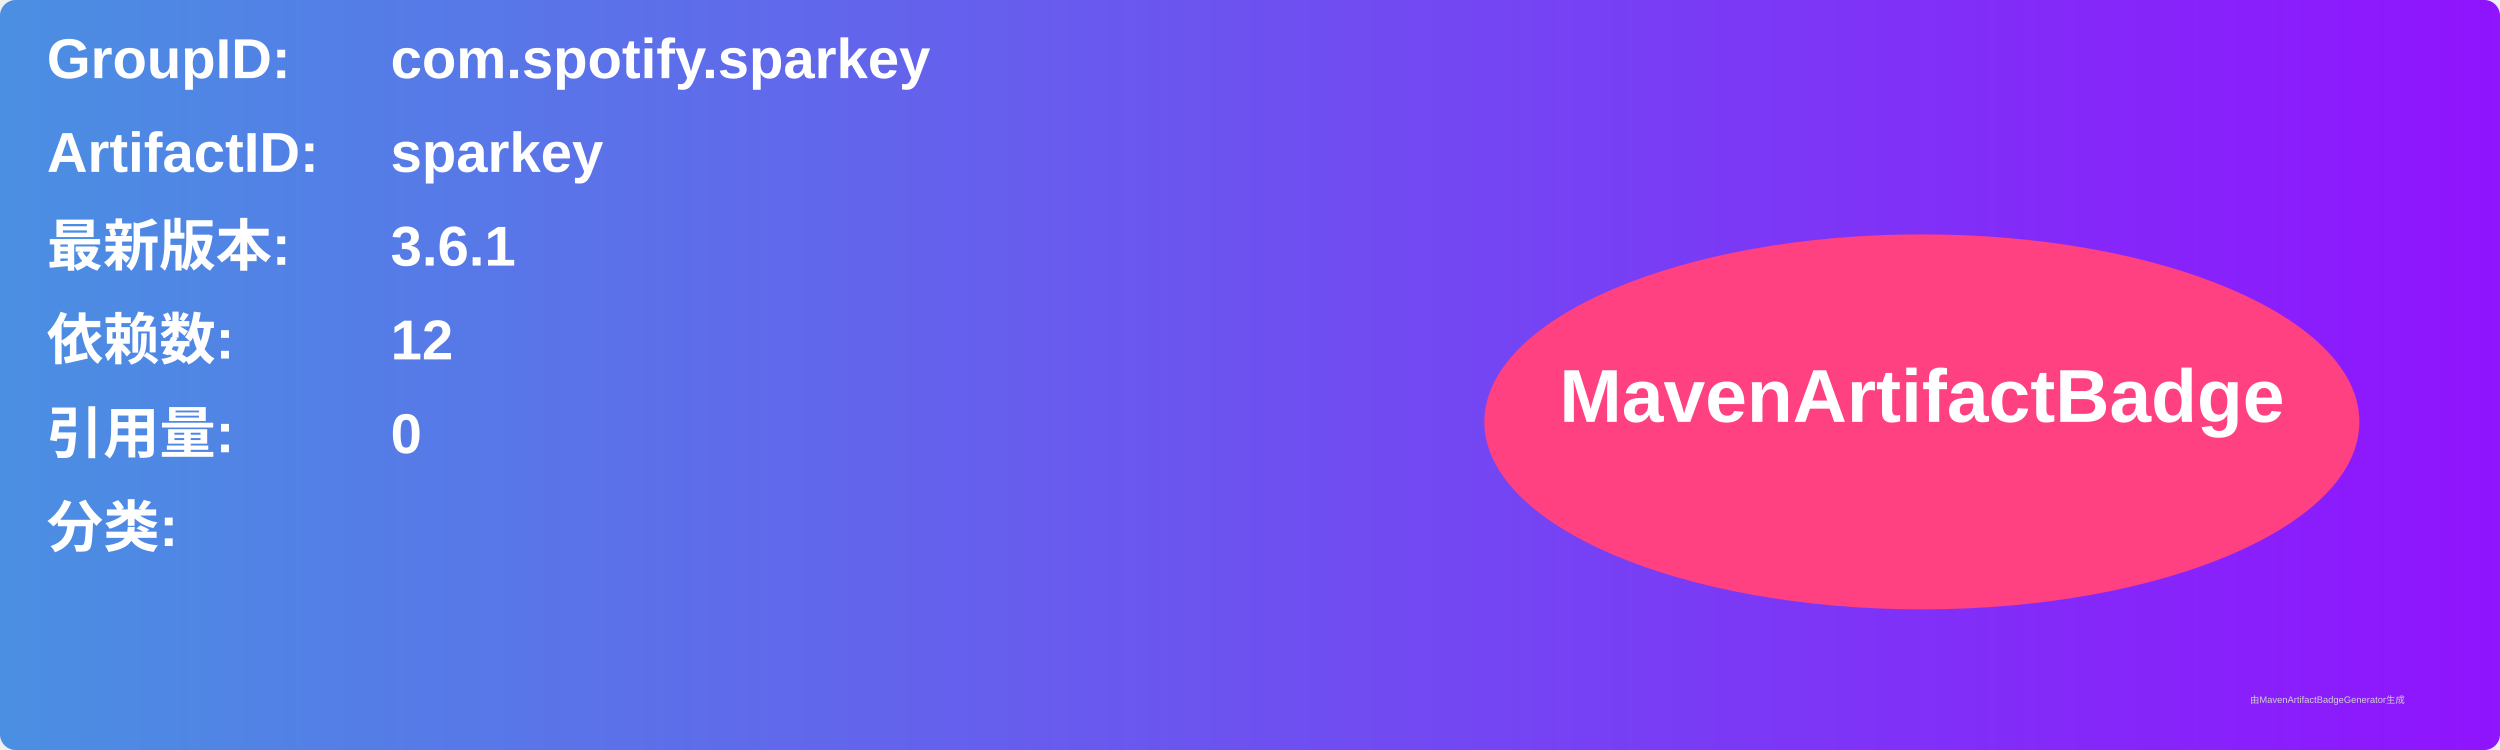
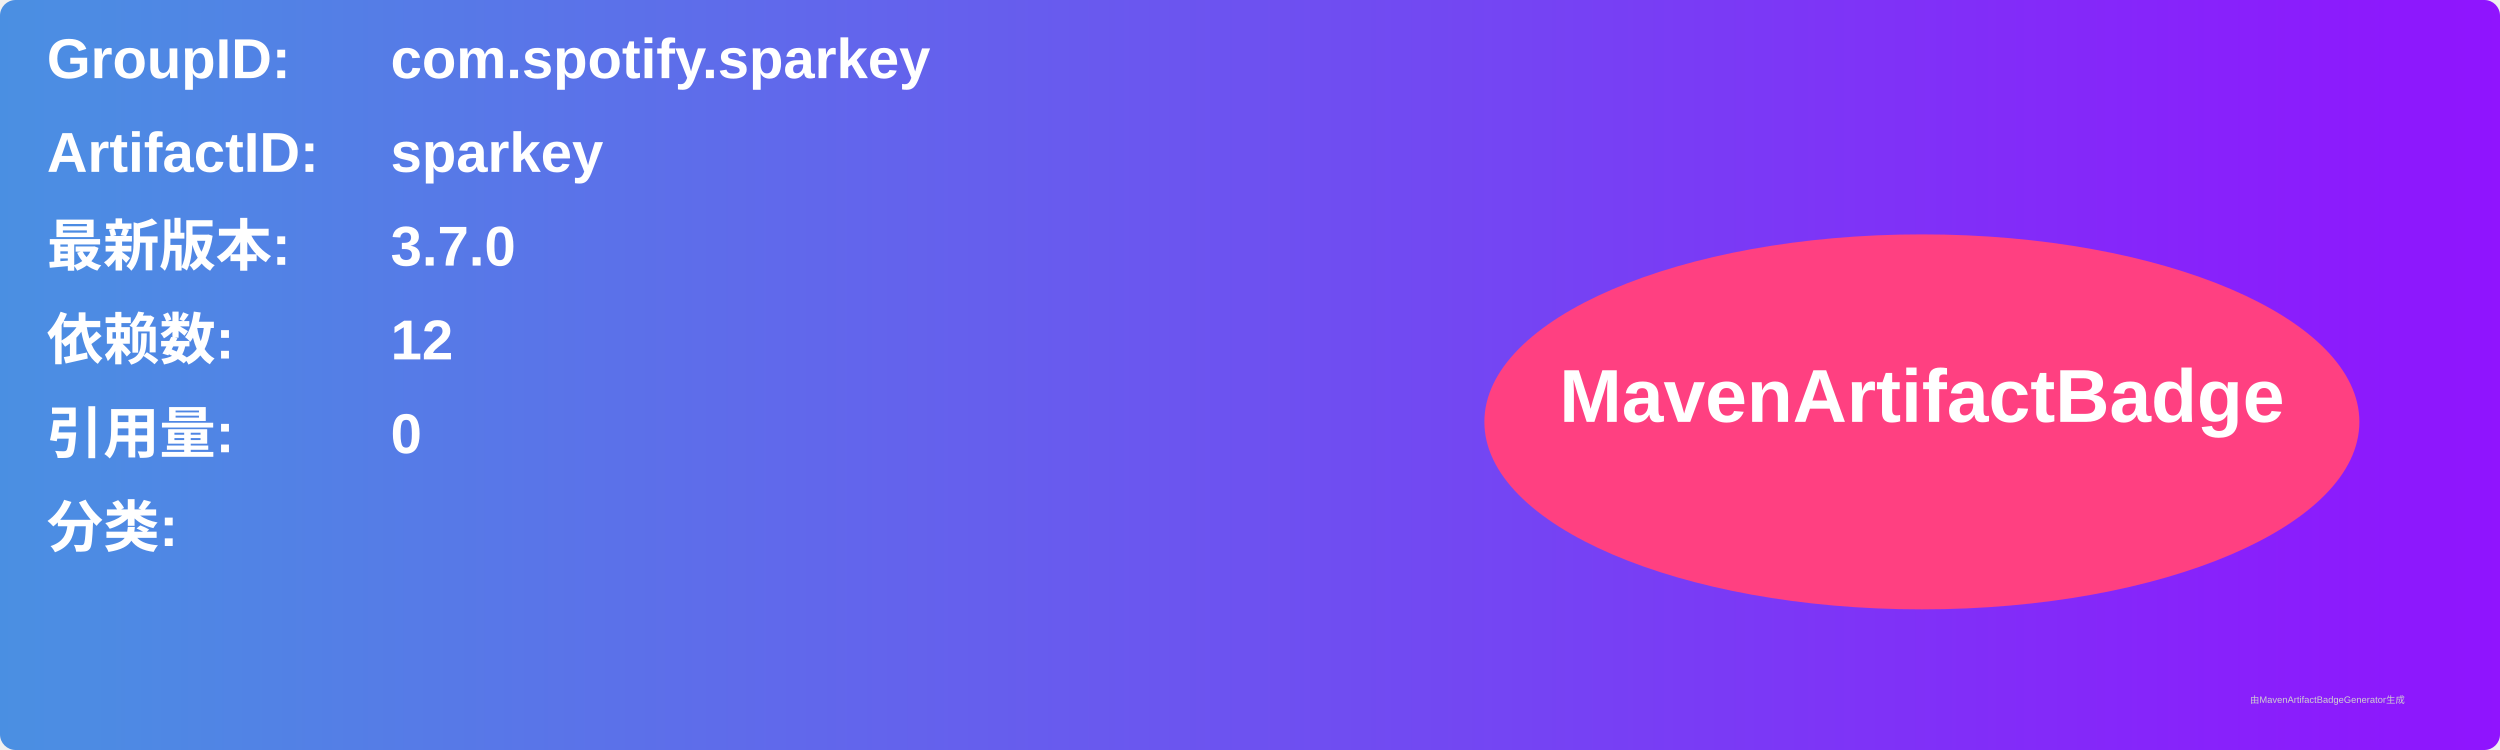
<svg xmlns="http://www.w3.org/2000/svg" width="800" height="240" viewBox="0 0 800 240">
  <linearGradient id="grad" x1="0%" y1="0%" x2="100%" y2="0%">
    <stop offset="0%" stop-color="#4a90e2" />
    <stop offset="100%" stop-color="#9013fe" />
  </linearGradient>
  <rect width="100%" height="100%" rx="5" ry="5" fill="url(#grad)" />
  <g transform="translate(15, 15)">
    <text x="0" y="10" font-family="Arial" font-size="18" fill="white" font-weight="bold" width="260">GroupID:</text>
    <text x="110" y="10" font-family="Arial" font-size="18" fill="white" font-weight="bold" width="460">com.spotify.sparkey</text>
    <text x="0" y="40" font-family="Arial" font-size="18" fill="white" font-weight="bold" width="260">ArtifactID:</text>
    <text x="110" y="40" font-family="Arial" font-size="18" fill="white" font-weight="bold" width="460">sparkey</text>
    <text x="0" y="70" font-family="Arial" font-size="18" fill="white" font-weight="bold">最新版本:</text>
    <text x="110" y="70" font-family="Arial" font-size="18" fill="white" font-weight="bold">
-       <tspan font-weight="bold">3.6.1</tspan>
+       <tspan font-weight="bold">3.7.0</tspan>
    </text>
    <text x="0" y="100" font-family="Arial" font-size="18" fill="white" font-weight="bold">依赖数: </text>
    <text x="110" y="100" font-family="Arial" font-size="18" fill="white">
      <tspan font-weight="bold">12</tspan>
    </text>
    <text x="0" y="130" font-family="Arial" font-size="18" fill="white" font-weight="bold">引用量: </text>
    <text x="110" y="130" font-family="Arial" font-size="18" fill="white">
      <tspan font-weight="bold">0</tspan>
    </text>
    <text x="0" y="160" font-family="Arial" font-size="18" fill="white" font-weight="bold">分类:</text>
    <text x="10" y="190" font-family="Arial" font-size="10" fill="white">
      <tspan font-weight="bold" />
    </text>
    <ellipse cx="600" cy="120" rx="140" ry="60" fill="#ff4081" />
    <text x="600" y="120" text-anchor="middle" font-family="Arial" font-size="24" fill="white" font-weight="bold">MavenArtifactBadge</text>
  </g>
  <text x="720" y="225" font-family="Arial" font-size="3" fill="#d0d0d0">由MavenArtifactBadgeGenerator生成</text>
</svg>
